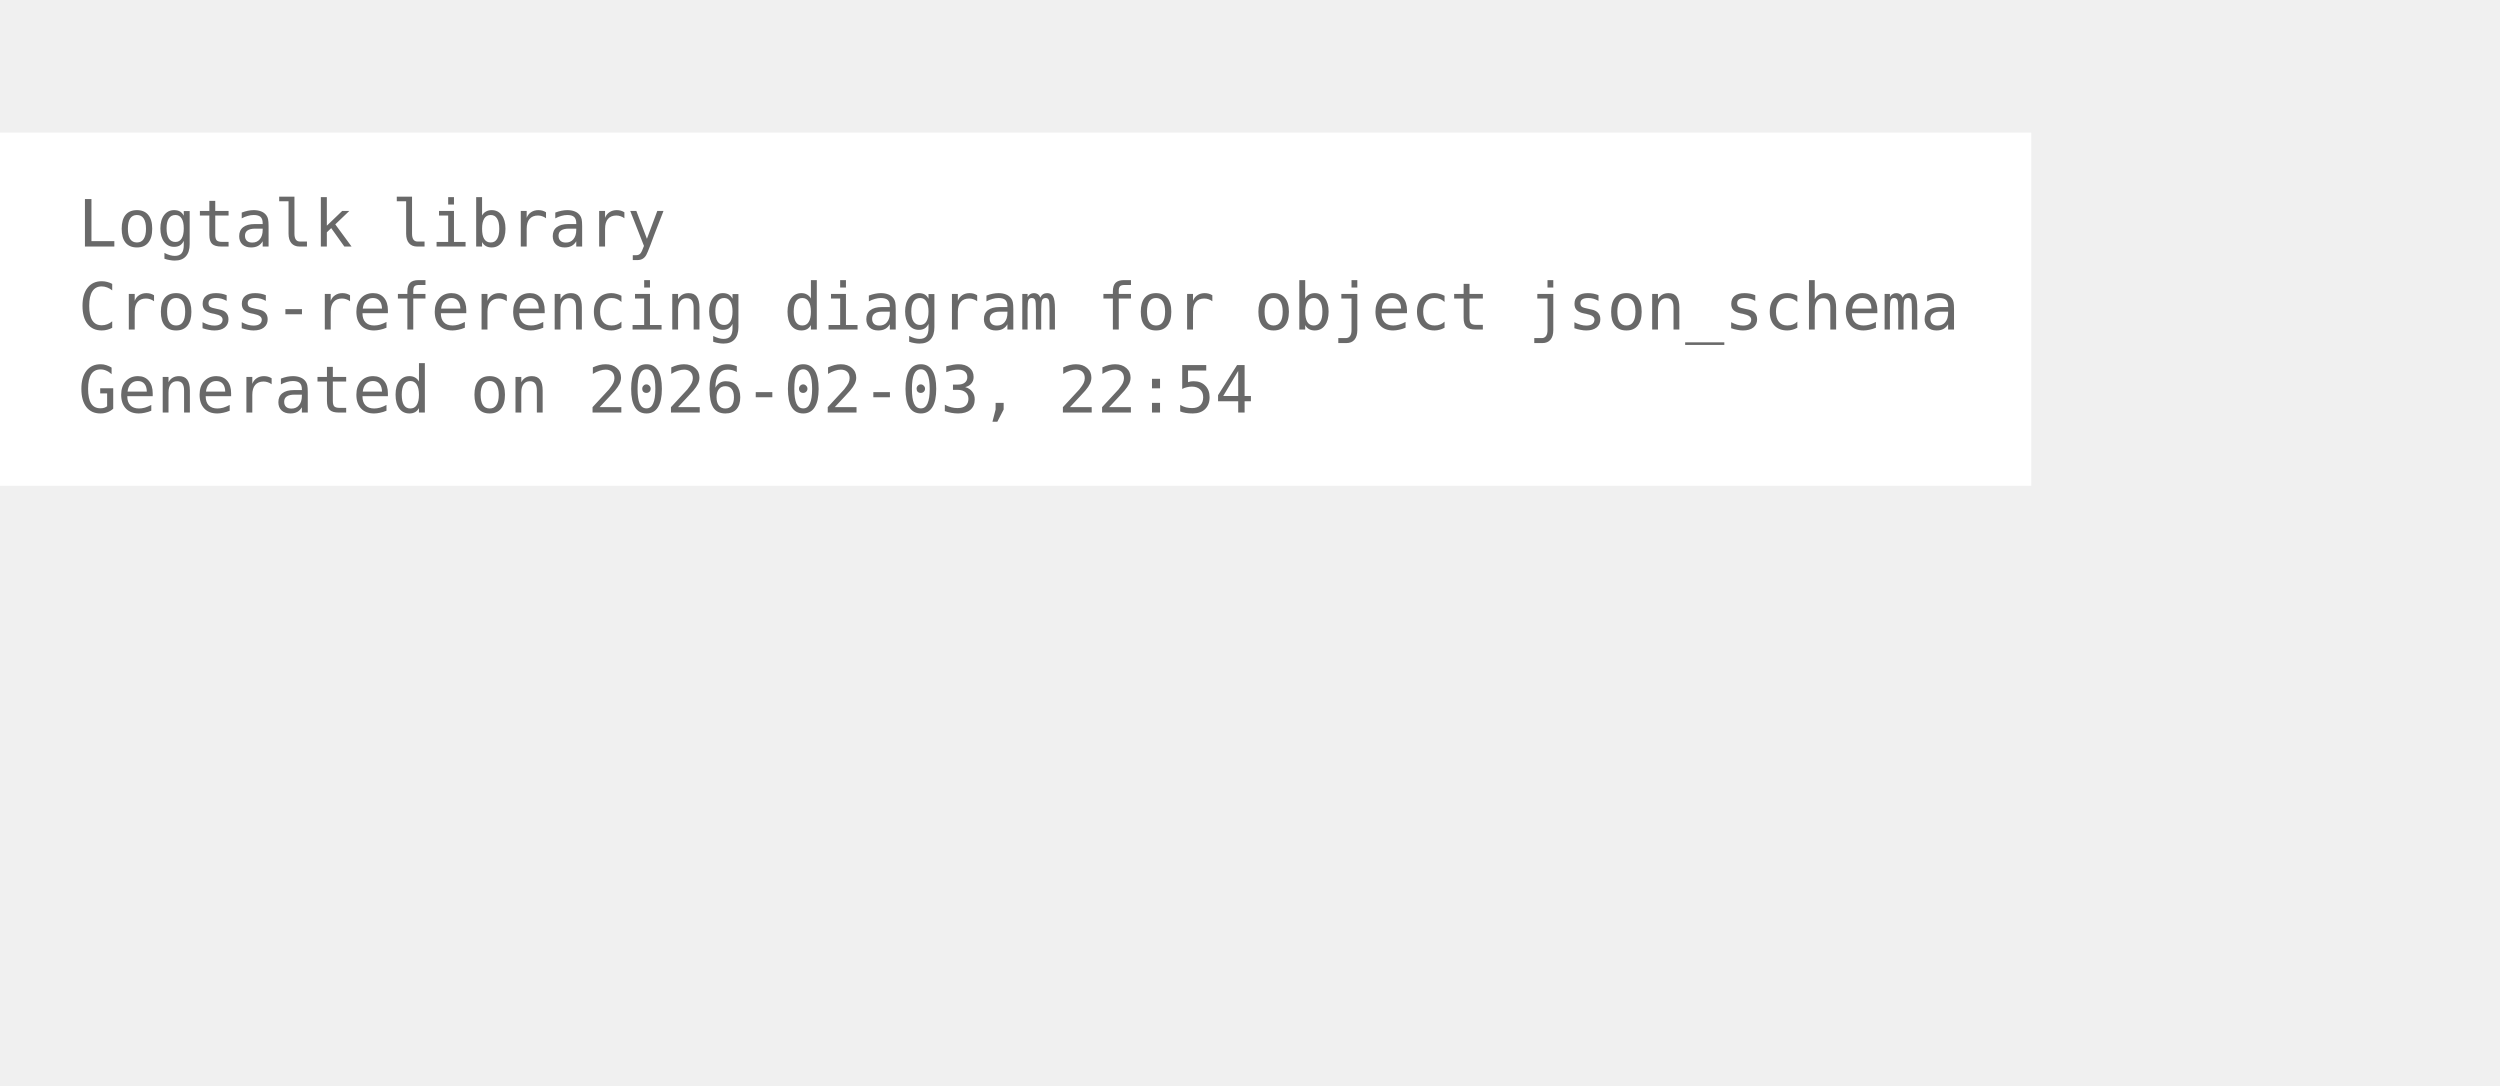
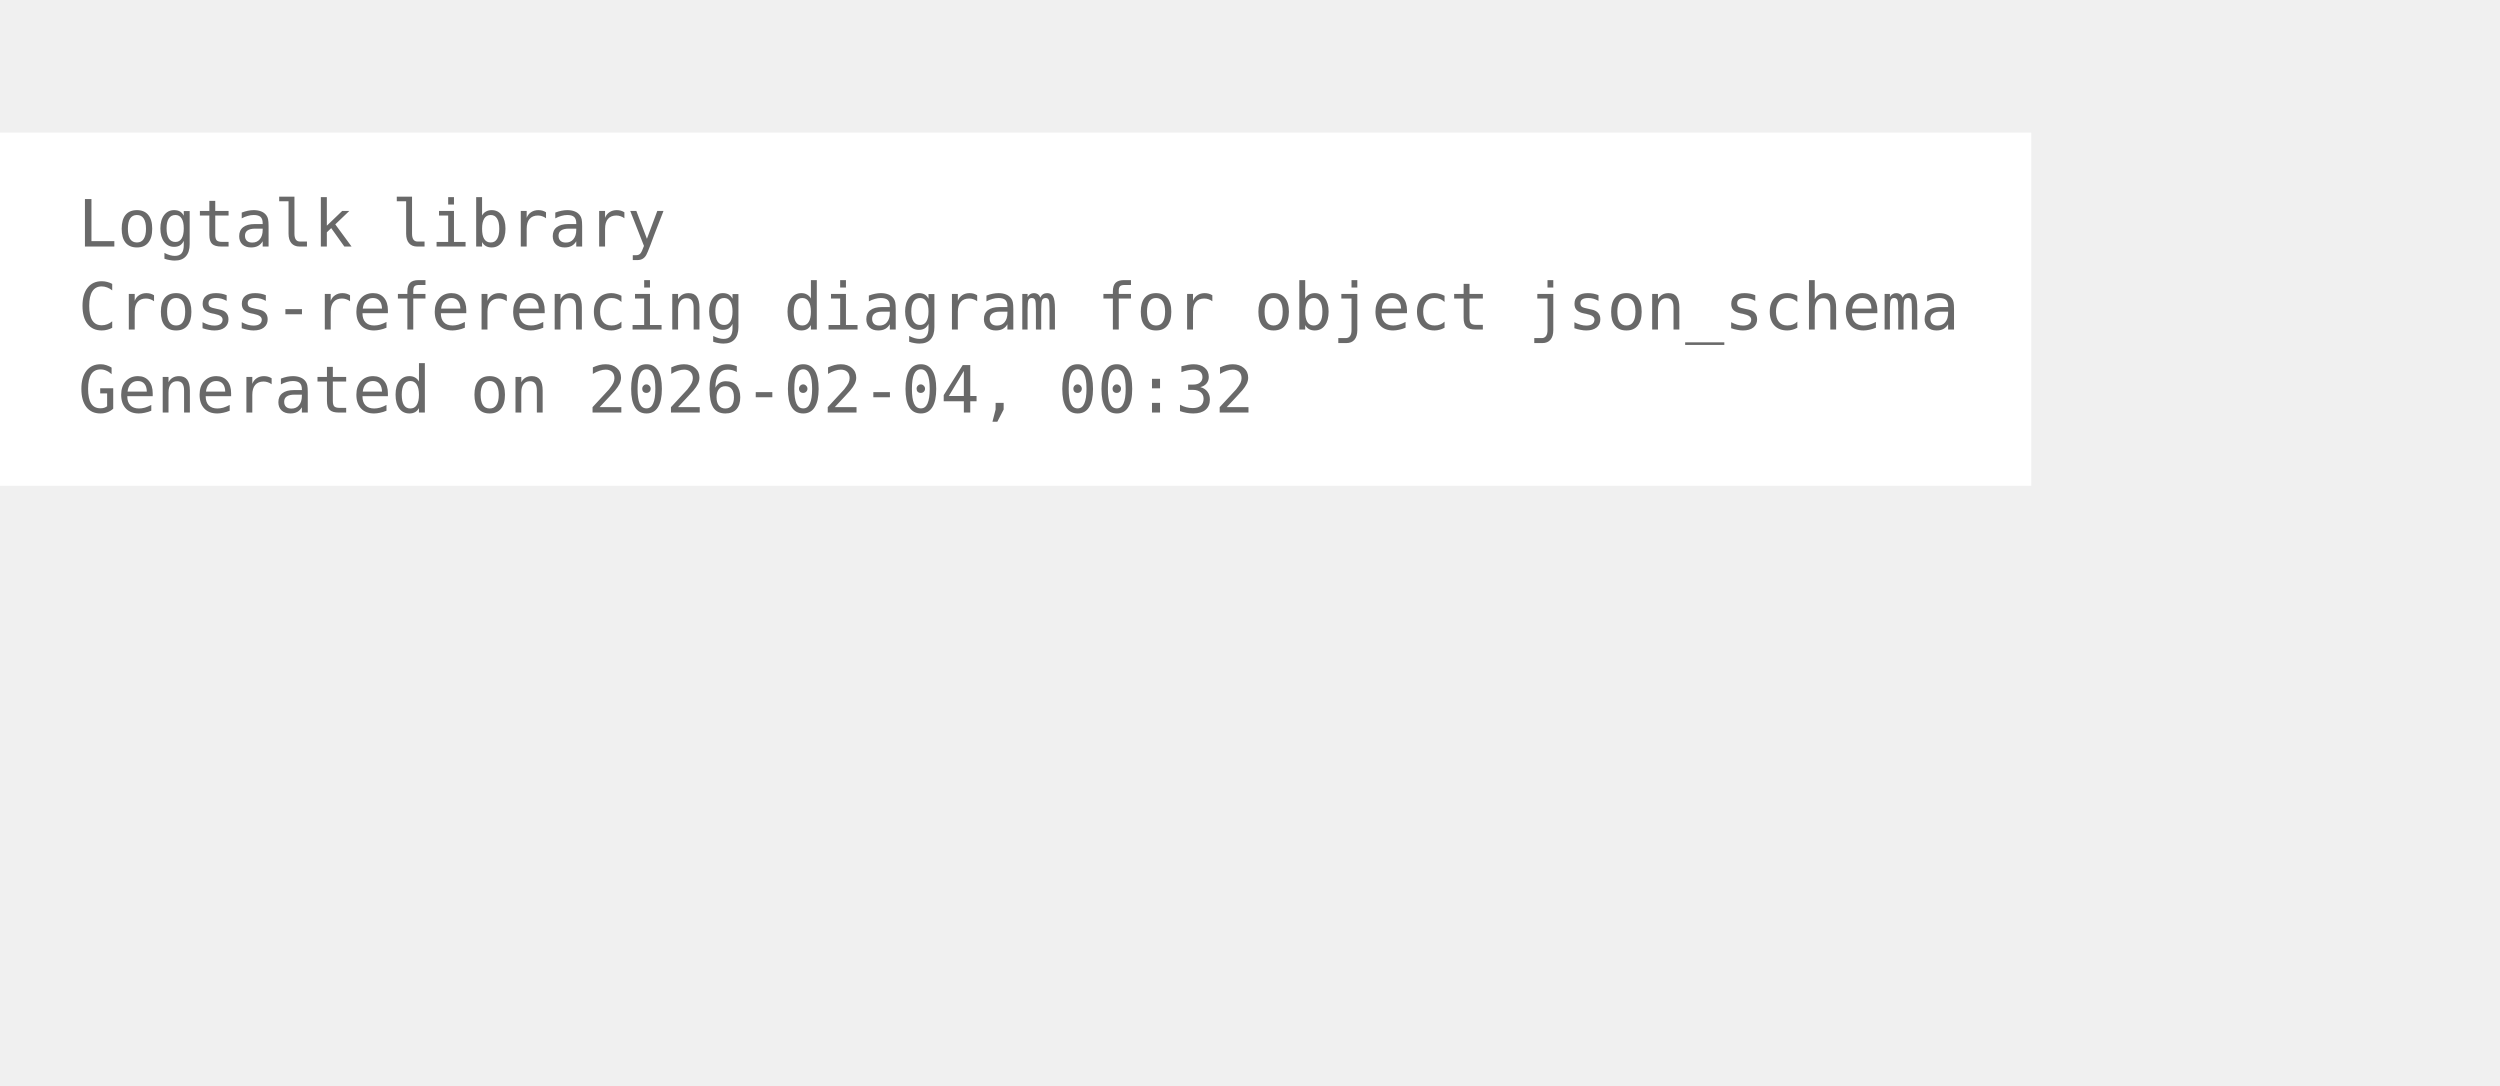
<svg xmlns="http://www.w3.org/2000/svg" width="456pt" height="198pt" viewBox="72.00 72.00 384.00 126.00">
  <g id="graph0" class="graph" transform="scale(1 1) rotate(0) translate(76 122.25)">
    <polygon fill="white" stroke="none" points="-4,4 -4,-50.25 308,-50.25 308,4 -4,4" />
    <text xml:space="preserve" text-anchor="start" x="8" y="-32.75" font-family="Monospace" font-size="10.00" fill="dimgray">Logtalk library</text>
    <text xml:space="preserve" text-anchor="start" x="8" y="-20" font-family="Monospace" font-size="10.00" fill="dimgray">Cross-referencing diagram for object json_schema</text>
-     <text xml:space="preserve" text-anchor="start" x="8" y="-7.25" font-family="Monospace" font-size="10.00" fill="dimgray">Generated on 2026-02-03, 22:54</text>
+     <text xml:space="preserve" text-anchor="start" x="8" y="-7.25" font-family="Monospace" font-size="10.00" fill="dimgray">Generated on 2026-02-04, 00:32</text>
  </g>
</svg>
